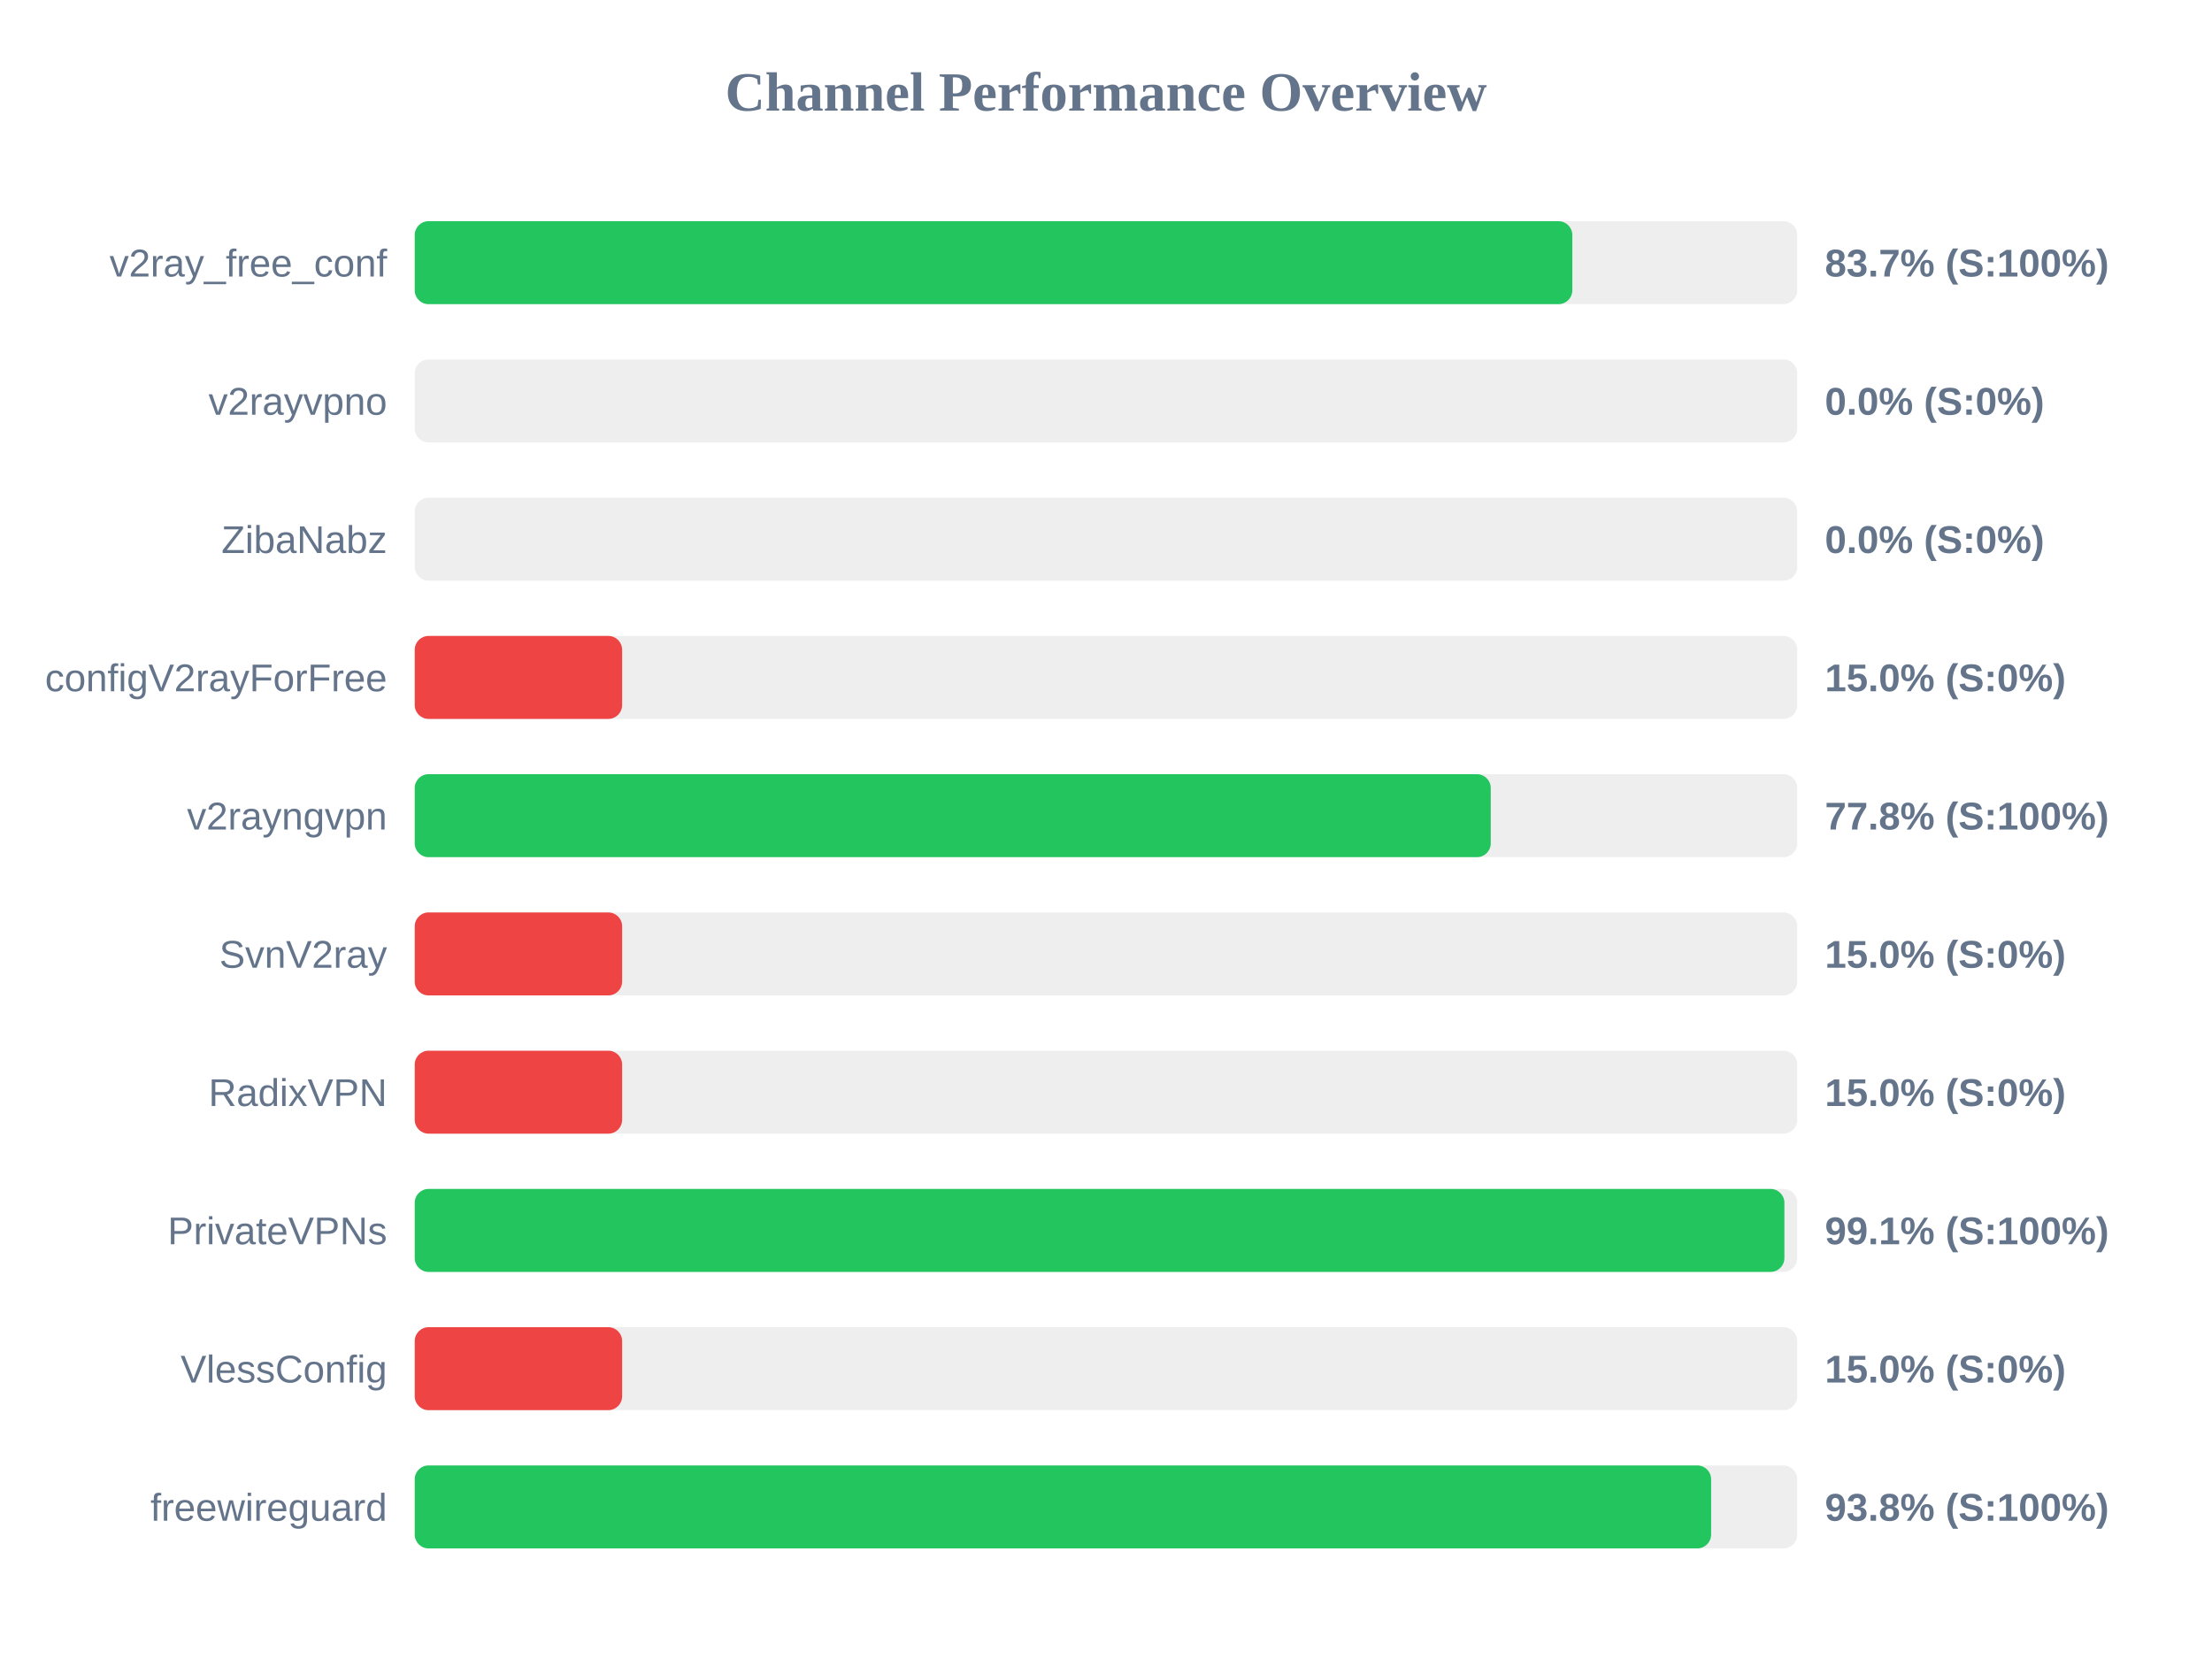
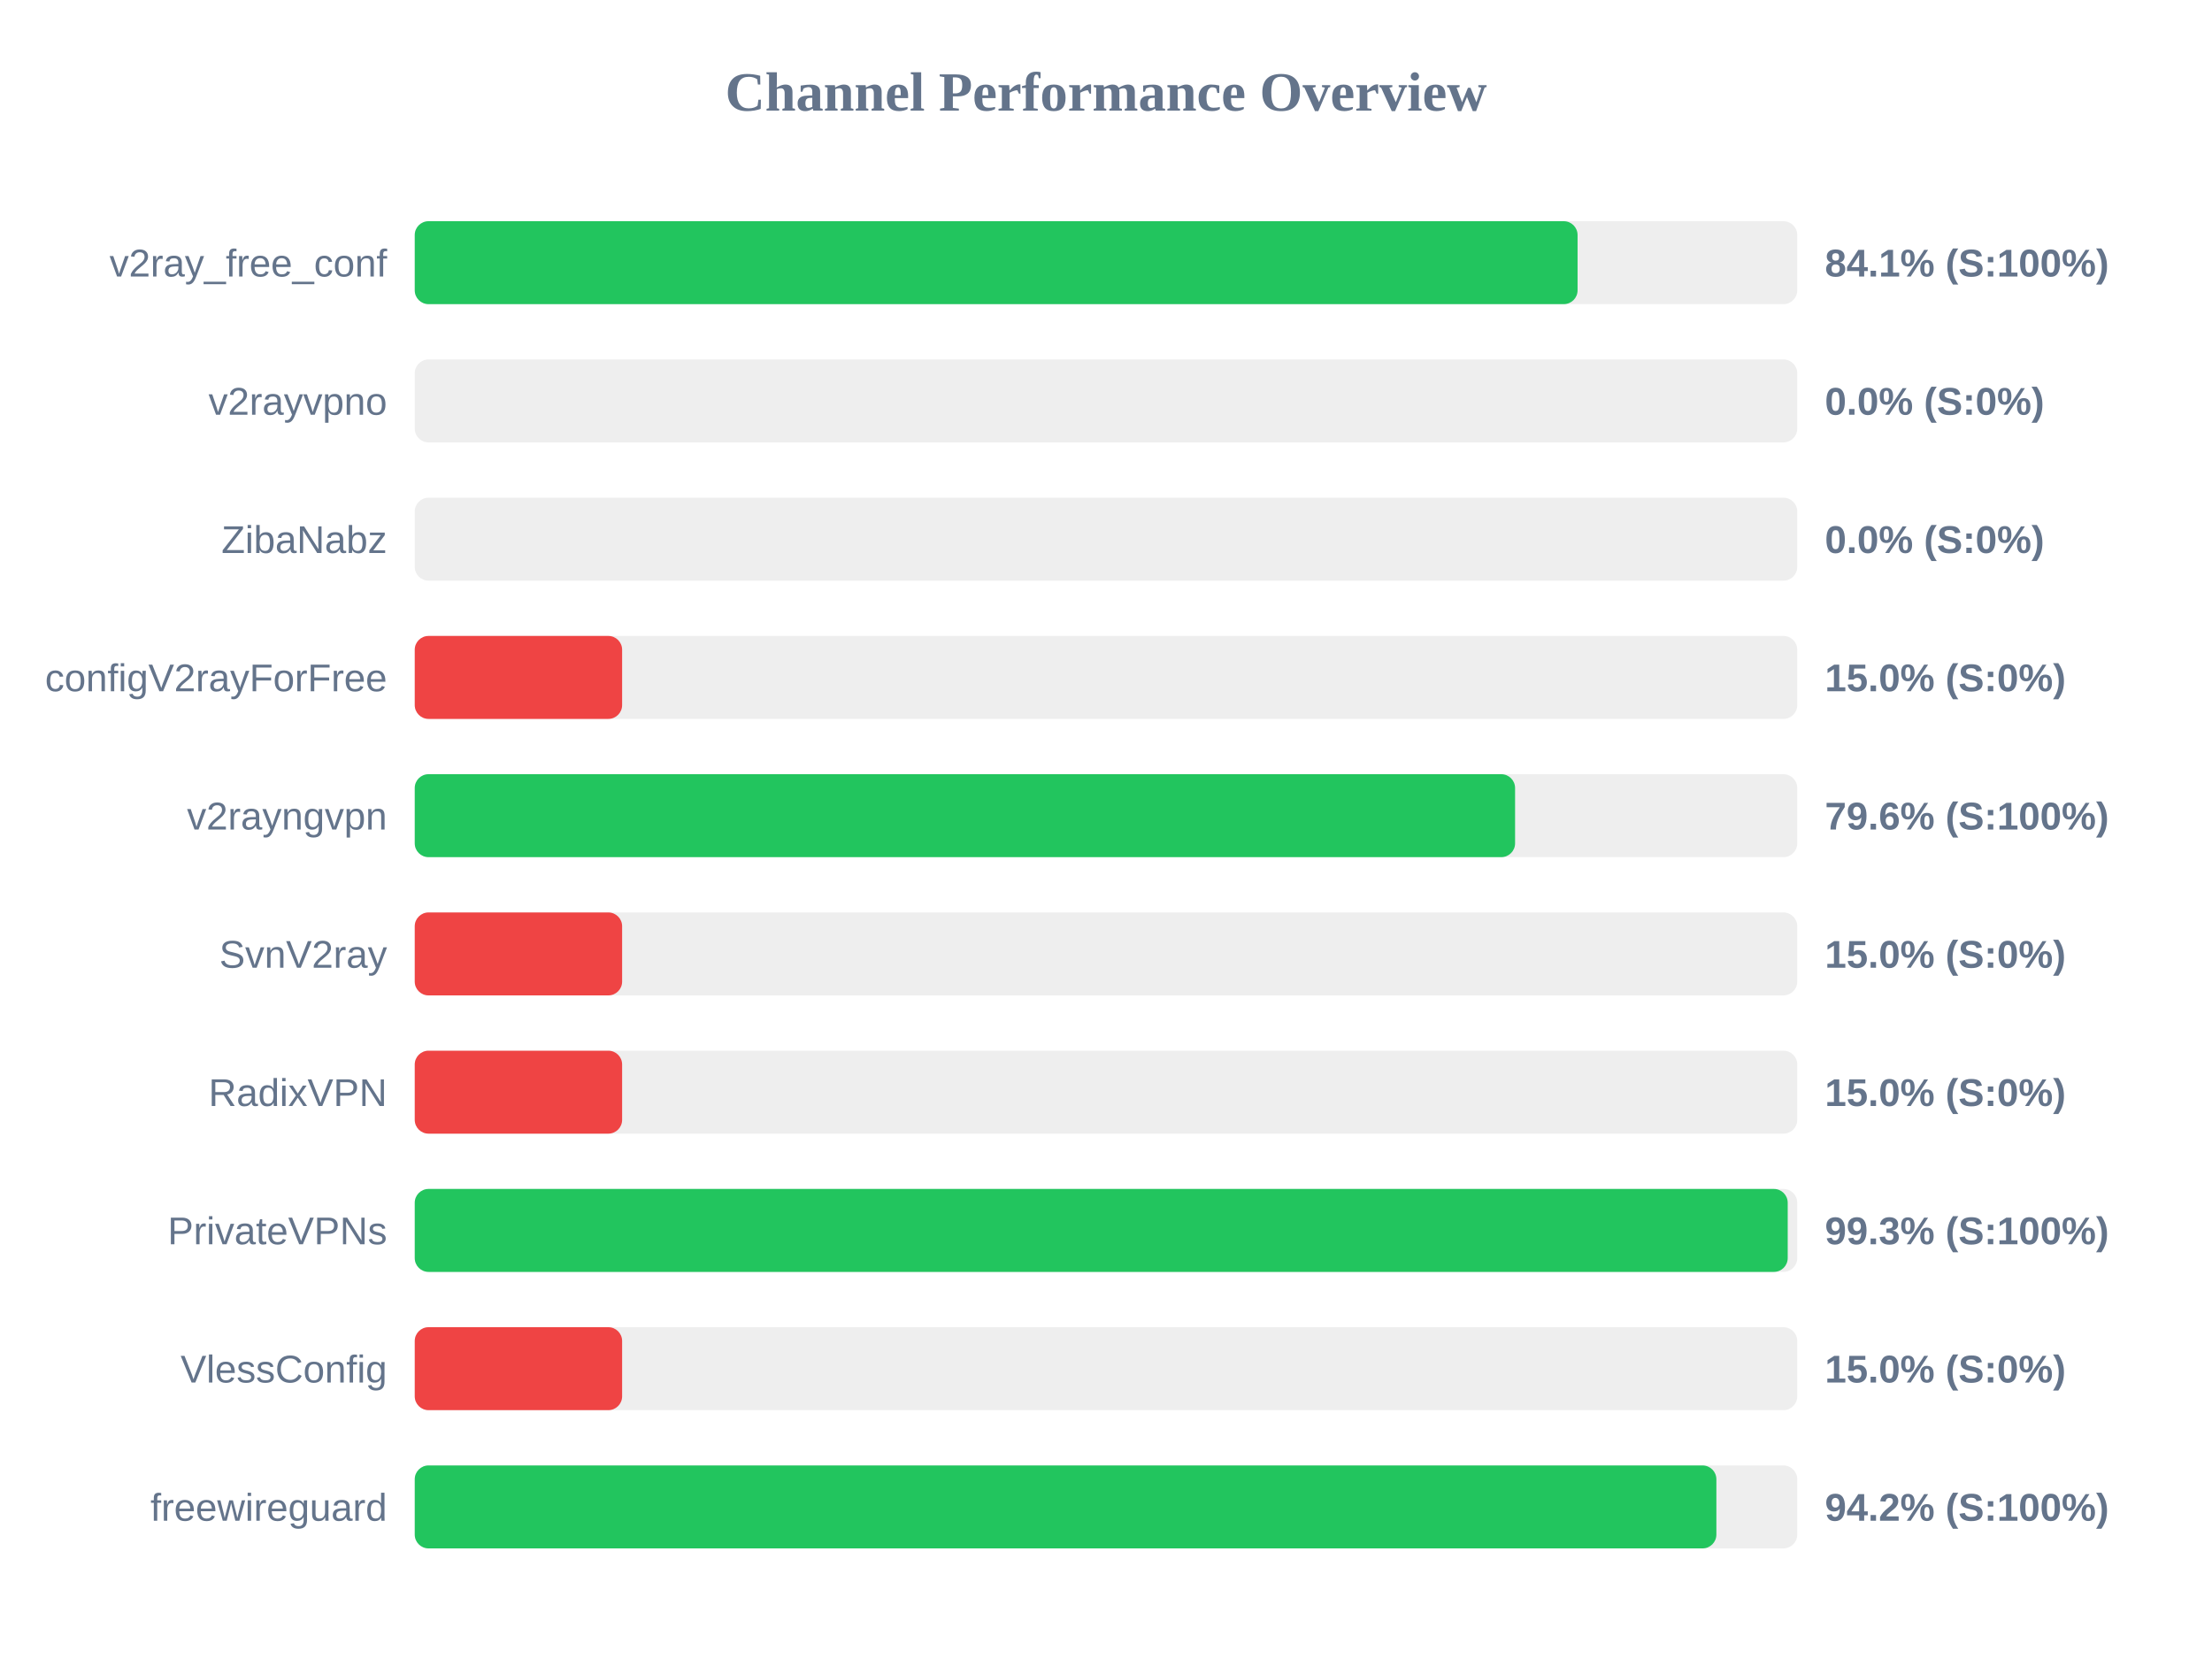
<svg xmlns="http://www.w3.org/2000/svg" width="800" height="600" version="1.1">
  <style>
        .row { font: 14px Arial; fill: #64748b; }
        .score { font: bold 14px Arial; fill: #64748b; }
    </style>
  <text x="400" y="40" text-anchor="middle" font-size="20px" font-weight="bold" fill="#64748b">Channel Performance Overview</text>
  <rect x="150" y="80" width="500" height="30" fill="#eee" rx="5" />
-   <rect x="150" y="80" width="418.65" height="30" fill="#22c55e" rx="5" />
+   <rect x="150" y="80" width="420.55" height="30" fill="#22c55e" rx="5" />
  <text x="140" y="100" text-anchor="end" class="row">v2ray_free_conf</text>
-   <text x="660" y="100" text-anchor="start" class="score">83.7% (S:100%)</text>
+   <text x="660" y="100" text-anchor="start" class="score">84.1% (S:100%)</text>
  <rect x="150" y="130" width="500" height="30" fill="#eee" rx="5" />
  <rect x="150" y="130" width="0.0" height="30" fill="#ef4444" rx="5" />
  <text x="140" y="150" text-anchor="end" class="row">v2rayvpno</text>
  <text x="660" y="150" text-anchor="start" class="score">0.0% (S:0%)</text>
  <rect x="150" y="180" width="500" height="30" fill="#eee" rx="5" />
  <rect x="150" y="180" width="0.0" height="30" fill="#ef4444" rx="5" />
  <text x="140" y="200" text-anchor="end" class="row">ZibaNabz</text>
  <text x="660" y="200" text-anchor="start" class="score">0.0% (S:0%)</text>
  <rect x="150" y="230" width="500" height="30" fill="#eee" rx="5" />
  <rect x="150" y="230" width="75.0" height="30" fill="#ef4444" rx="5" />
  <text x="140" y="250" text-anchor="end" class="row">configV2rayForFree</text>
  <text x="660" y="250" text-anchor="start" class="score">15.0% (S:0%)</text>
  <rect x="150" y="280" width="500" height="30" fill="#eee" rx="5" />
-   <rect x="150" y="280" width="389.15" height="30" fill="#22c55e" rx="5" />
+   <rect x="150" y="280" width="397.95" height="30" fill="#22c55e" rx="5" />
  <text x="140" y="300" text-anchor="end" class="row">v2rayngvpn</text>
-   <text x="660" y="300" text-anchor="start" class="score">77.8% (S:100%)</text>
+   <text x="660" y="300" text-anchor="start" class="score">79.6% (S:100%)</text>
  <rect x="150" y="330" width="500" height="30" fill="#eee" rx="5" />
  <rect x="150" y="330" width="75.0" height="30" fill="#ef4444" rx="5" />
  <text x="140" y="350" text-anchor="end" class="row">SvnV2ray</text>
  <text x="660" y="350" text-anchor="start" class="score">15.0% (S:0%)</text>
  <rect x="150" y="380" width="500" height="30" fill="#eee" rx="5" />
  <rect x="150" y="380" width="75.0" height="30" fill="#ef4444" rx="5" />
  <text x="140" y="400" text-anchor="end" class="row">RadixVPN</text>
  <text x="660" y="400" text-anchor="start" class="score">15.0% (S:0%)</text>
  <rect x="150" y="430" width="500" height="30" fill="#eee" rx="5" />
-   <rect x="150" y="430" width="495.35" height="30" fill="#22c55e" rx="5" />
+   <rect x="150" y="430" width="496.55" height="30" fill="#22c55e" rx="5" />
  <text x="140" y="450" text-anchor="end" class="row">PrivateVPNs</text>
-   <text x="660" y="450" text-anchor="start" class="score">99.1% (S:100%)</text>
+   <text x="660" y="450" text-anchor="start" class="score">99.3% (S:100%)</text>
  <rect x="150" y="480" width="500" height="30" fill="#eee" rx="5" />
  <rect x="150" y="480" width="75.0" height="30" fill="#ef4444" rx="5" />
  <text x="140" y="500" text-anchor="end" class="row">VlessConfig</text>
  <text x="660" y="500" text-anchor="start" class="score">15.0% (S:0%)</text>
  <rect x="150" y="530" width="500" height="30" fill="#eee" rx="5" />
-   <rect x="150" y="530" width="468.85" height="30" fill="#22c55e" rx="5" />
+   <rect x="150" y="530" width="470.75" height="30" fill="#22c55e" rx="5" />
  <text x="140" y="550" text-anchor="end" class="row">freewireguard</text>
-   <text x="660" y="550" text-anchor="start" class="score">93.8% (S:100%)</text>
+   <text x="660" y="550" text-anchor="start" class="score">94.2% (S:100%)</text>
</svg>
